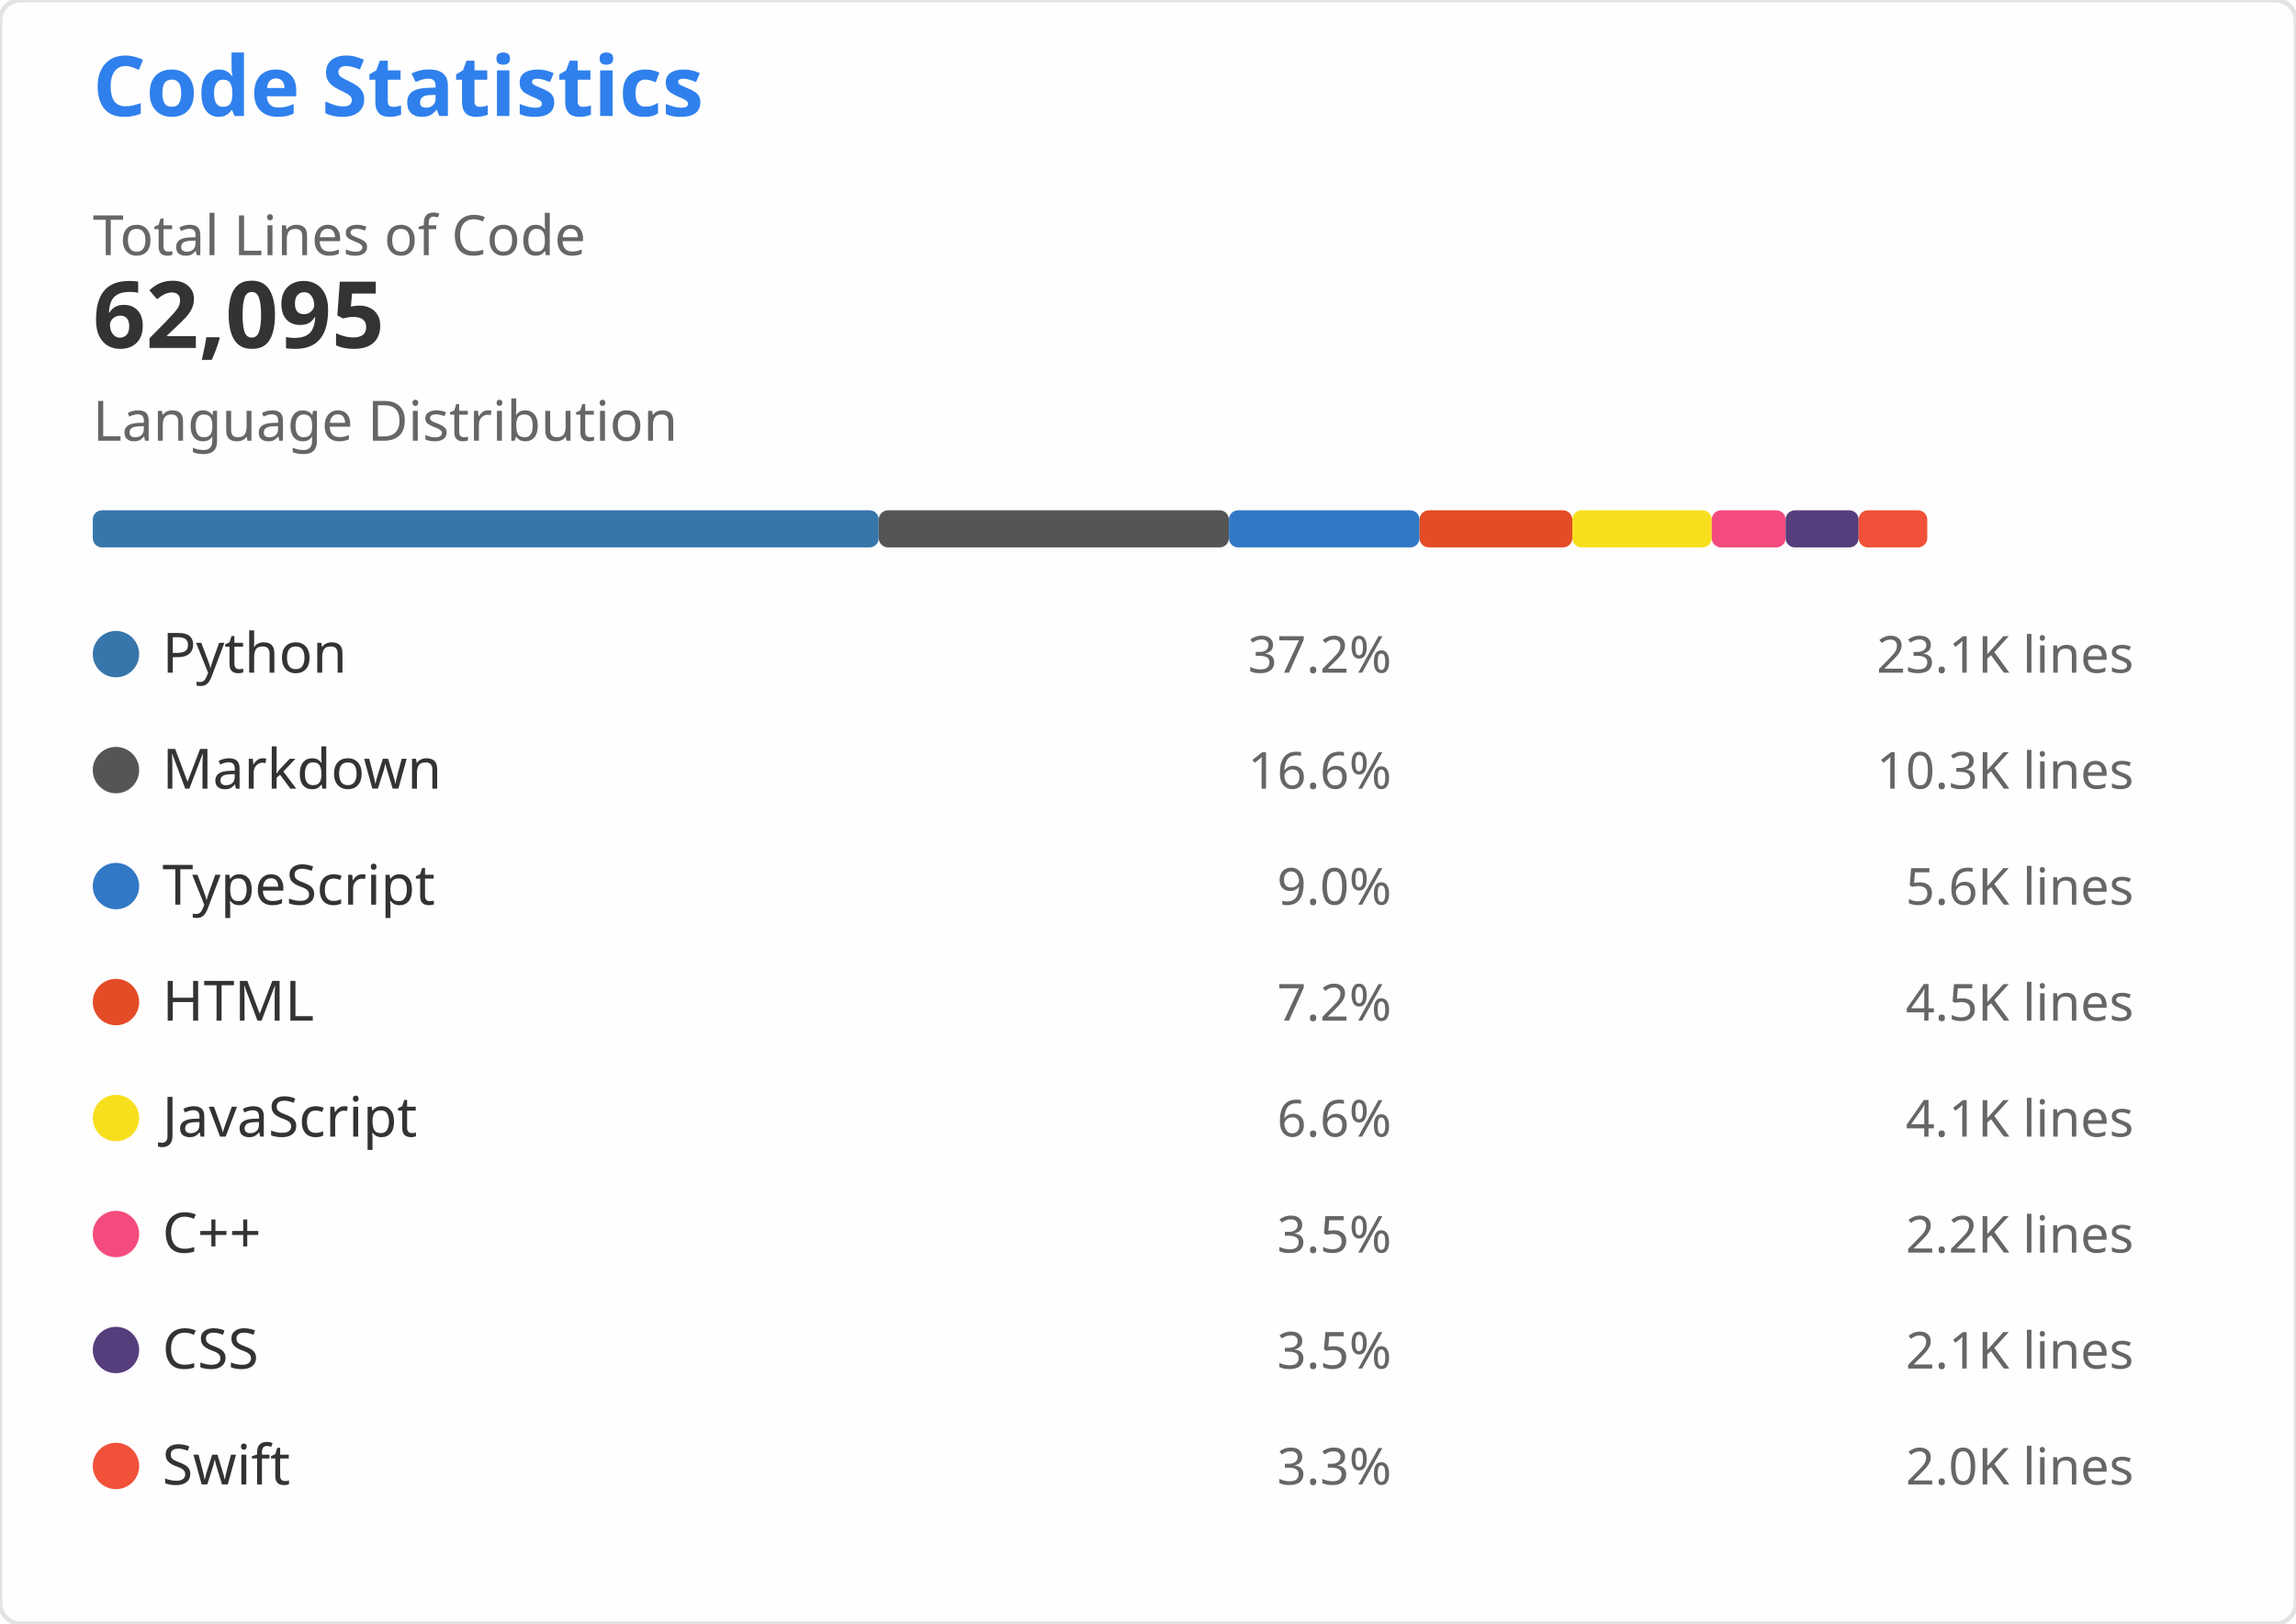
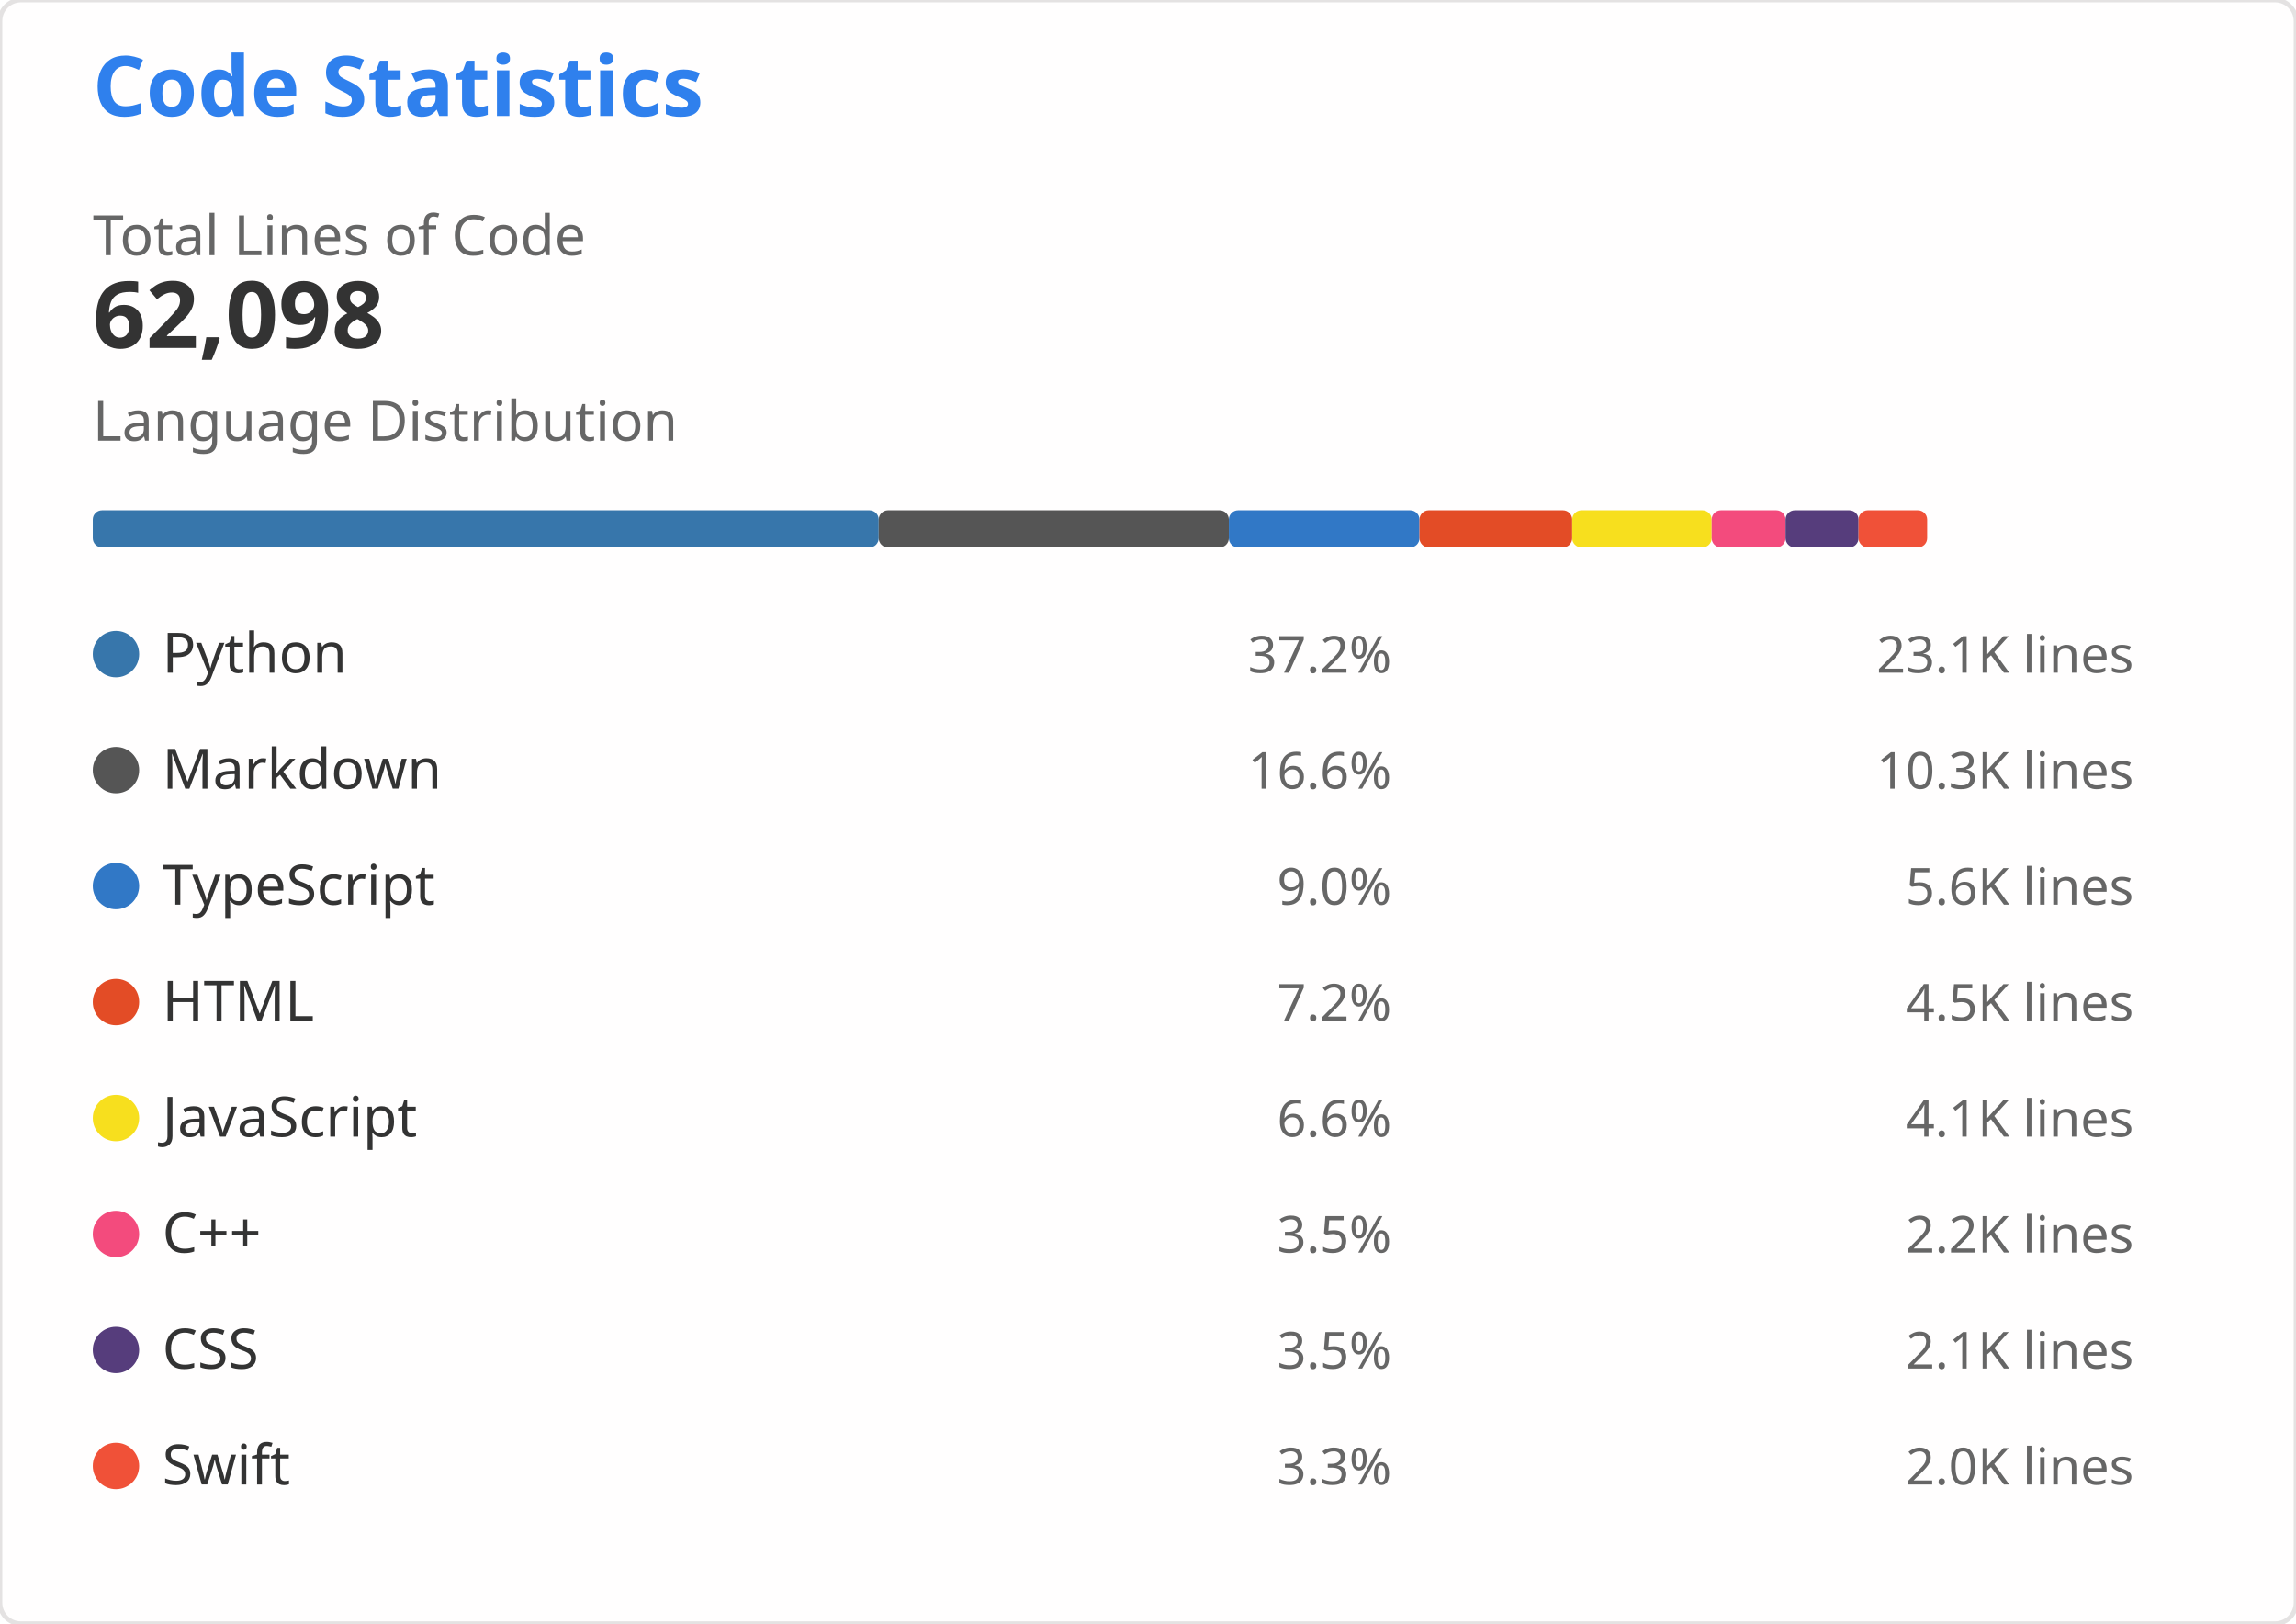
<svg xmlns="http://www.w3.org/2000/svg" width="495" height="350" viewBox="0 0 495 350" role="img" aria-labelledby="descId">
  <style>
    .header { font: 600 18px 'Segoe UI', Ubuntu, Sans-Serif; fill: #2f80ed }
    .stat-value { font: 600 20px 'Segoe UI', Ubuntu, Sans-Serif; fill: #333 }
    .stat-label { font: 400 12px 'Segoe UI', Ubuntu, Sans-Serif; fill: #666 }
    .lang-name { font: 400 12px 'Segoe UI', Ubuntu, Sans-Serif; fill: #333 }
    .lang-percent { font: 400 11px 'Segoe UI', Ubuntu, Sans-Serif; fill: #666 }
    .lang-lines { font: 400 11px 'Segoe UI', Ubuntu, monospace; fill: #666 }
  </style>
  <rect width="495" height="350" fill="#fffefe" rx="4.5" stroke="#e4e2e2" stroke-width="1" />
  <g transform="translate(20, 25)">
    <text x="0" y="0" class="header">Code Statistics</text>
    <g transform="translate(0, 30)">
      <text x="0" y="0" class="stat-label">Total Lines of Code</text>
-       <text x="0" y="20" class="stat-value">62,095</text>
+       <text x="0" y="20" class="stat-value">62,098</text>
    </g>
    <g transform="translate(0, 70)">
      <text x="0" y="0" class="stat-label">Language Distribution</text>
      <g transform="translate(0, 15)">
-         <rect x="0" y="0" width="169.455" height="8" fill="#3776AB" rx="2" />
-         <rect x="169.455" y="0" width="75.488" height="8" fill="#555555" rx="2" />
-         <rect x="244.943" y="0" width="41.1" height="8" fill="#3178C6" rx="2" />
-         <rect x="286.043" y="0" width="32.93" height="8" fill="#E34C26" rx="2" />
-         <rect x="318.973" y="0" width="30.065" height="8" fill="#F7DF1E" rx="2" />
-         <rect x="349.037" y="0" width="15.93" height="8" fill="#F34B7D" rx="2" />
-         <rect x="364.967" y="0" width="15.739" height="8" fill="#563D7C" rx="2" />
-         <rect x="380.707" y="0" width="14.794" height="8" fill="#F05138" rx="2" />
+         <rect x="0" y="0" width="169.447" height="8" fill="#3776AB" rx="2" />
+         <rect x="169.447" y="0" width="75.484" height="8" fill="#555555" rx="2" />
+         <rect x="244.931" y="0" width="41.098" height="8" fill="#3178C6" rx="2" />
+         <rect x="286.029" y="0" width="32.928" height="8" fill="#E34C26" rx="2" />
+         <rect x="318.957" y="0" width="30.063" height="8" fill="#F7DF1E" rx="2" />
+         <rect x="349.02" y="0" width="15.929" height="8" fill="#F34B7D" rx="2" />
+         <rect x="364.95" y="0" width="15.739" height="8" fill="#563D7C" rx="2" />
+         <rect x="380.688" y="0" width="14.793" height="8" fill="#F05138" rx="2" />
      </g>
    </g>
    <g transform="translate(0, 110)">
      <g transform="translate(0, 0)">
        <circle cx="5" cy="6" r="5" fill="#3776AB" />
        <text x="15" y="10" class="lang-name">Python</text>
        <text x="280" y="10" class="lang-percent" text-anchor="end">37.2%</text>
        <text x="440" y="10" class="lang-lines" text-anchor="end">23.1K lines</text>
      </g>
      <g transform="translate(0, 25)">
        <circle cx="5" cy="6" r="5" fill="#555555" />
        <text x="15" y="10" class="lang-name">Markdown</text>
        <text x="280" y="10" class="lang-percent" text-anchor="end">16.6%</text>
        <text x="440" y="10" class="lang-lines" text-anchor="end">10.3K lines</text>
      </g>
      <g transform="translate(0, 50)">
        <circle cx="5" cy="6" r="5" fill="#3178C6" />
        <text x="15" y="10" class="lang-name">TypeScript</text>
        <text x="280" y="10" class="lang-percent" text-anchor="end">9.0%</text>
        <text x="440" y="10" class="lang-lines" text-anchor="end">5.6K lines</text>
      </g>
      <g transform="translate(0, 75)">
        <circle cx="5" cy="6" r="5" fill="#E34C26" />
        <text x="15" y="10" class="lang-name">HTML</text>
        <text x="280" y="10" class="lang-percent" text-anchor="end">7.2%</text>
        <text x="440" y="10" class="lang-lines" text-anchor="end">4.5K lines</text>
      </g>
      <g transform="translate(0, 100)">
        <circle cx="5" cy="6" r="5" fill="#F7DF1E" />
        <text x="15" y="10" class="lang-name">JavaScript</text>
        <text x="280" y="10" class="lang-percent" text-anchor="end">6.6%</text>
        <text x="440" y="10" class="lang-lines" text-anchor="end">4.1K lines</text>
      </g>
      <g transform="translate(0, 125)">
        <circle cx="5" cy="6" r="5" fill="#F34B7D" />
        <text x="15" y="10" class="lang-name">C++</text>
        <text x="280" y="10" class="lang-percent" text-anchor="end">3.5%</text>
        <text x="440" y="10" class="lang-lines" text-anchor="end">2.2K lines</text>
      </g>
      <g transform="translate(0, 150)">
        <circle cx="5" cy="6" r="5" fill="#563D7C" />
        <text x="15" y="10" class="lang-name">CSS</text>
        <text x="280" y="10" class="lang-percent" text-anchor="end">3.5%</text>
        <text x="440" y="10" class="lang-lines" text-anchor="end">2.1K lines</text>
      </g>
      <g transform="translate(0, 175)">
        <circle cx="5" cy="6" r="5" fill="#F05138" />
        <text x="15" y="10" class="lang-name">Swift</text>
        <text x="280" y="10" class="lang-percent" text-anchor="end">3.3%</text>
        <text x="440" y="10" class="lang-lines" text-anchor="end">2.0K lines</text>
      </g>
    </g>
  </g>
</svg>
